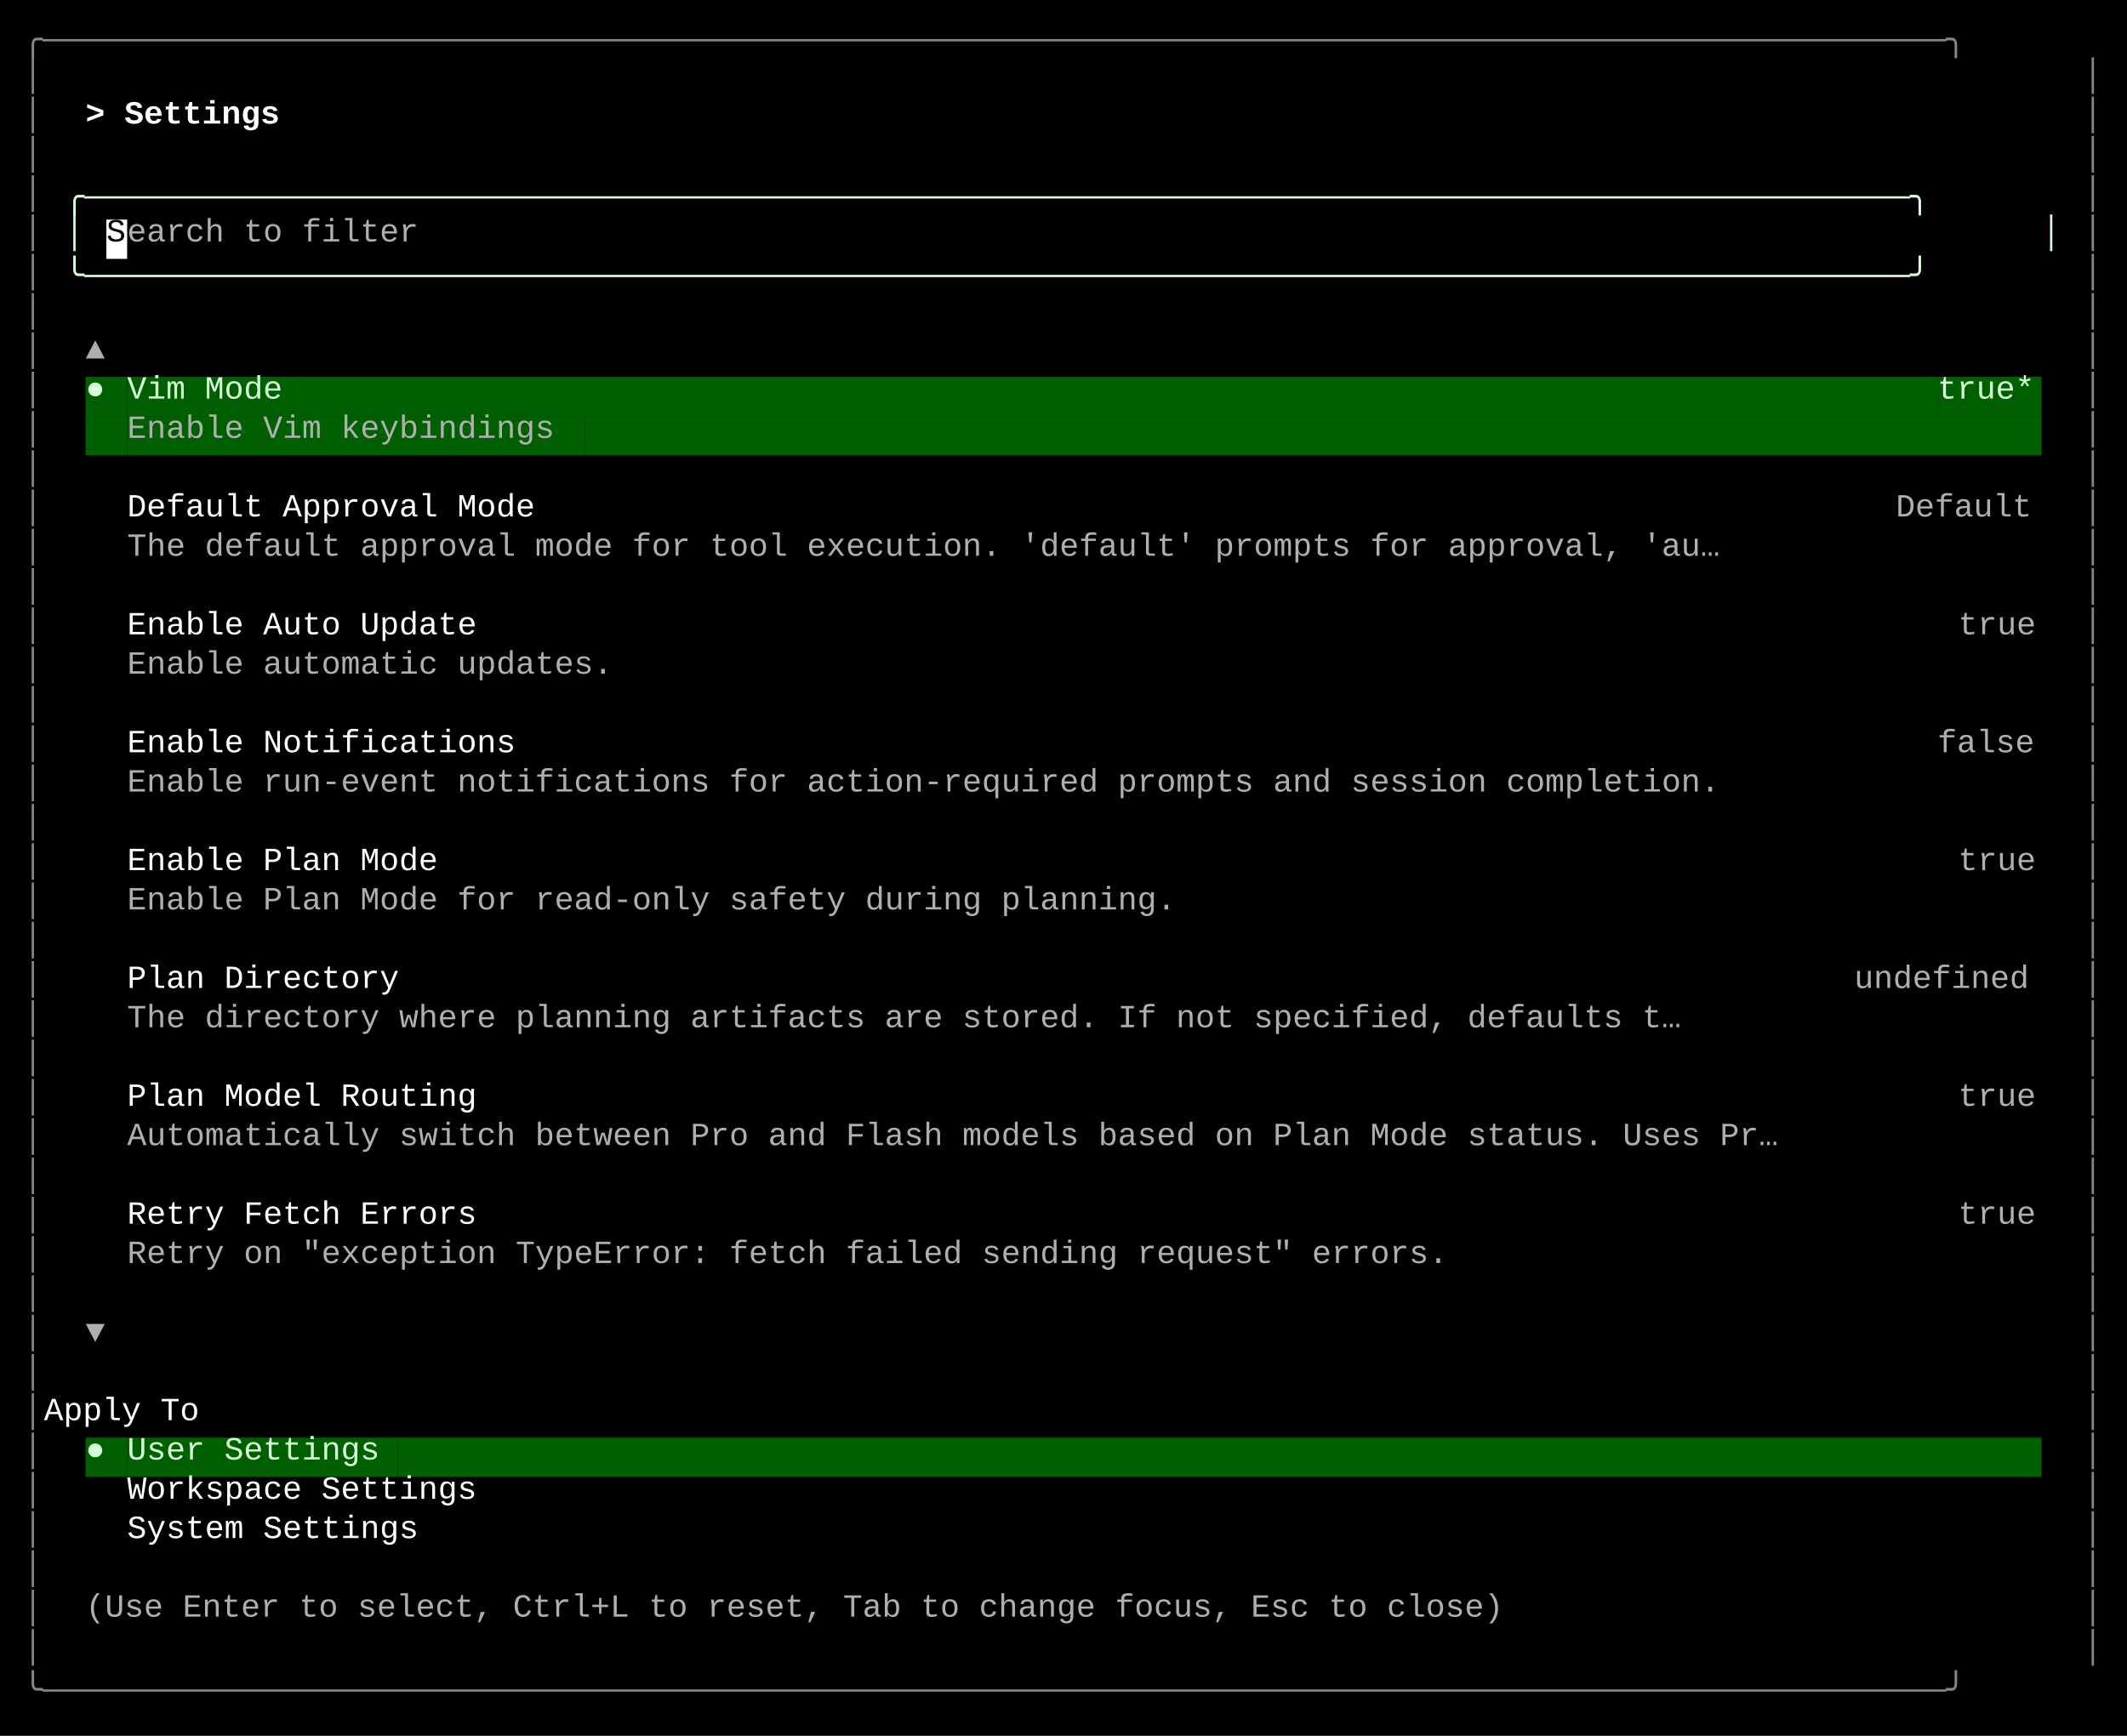
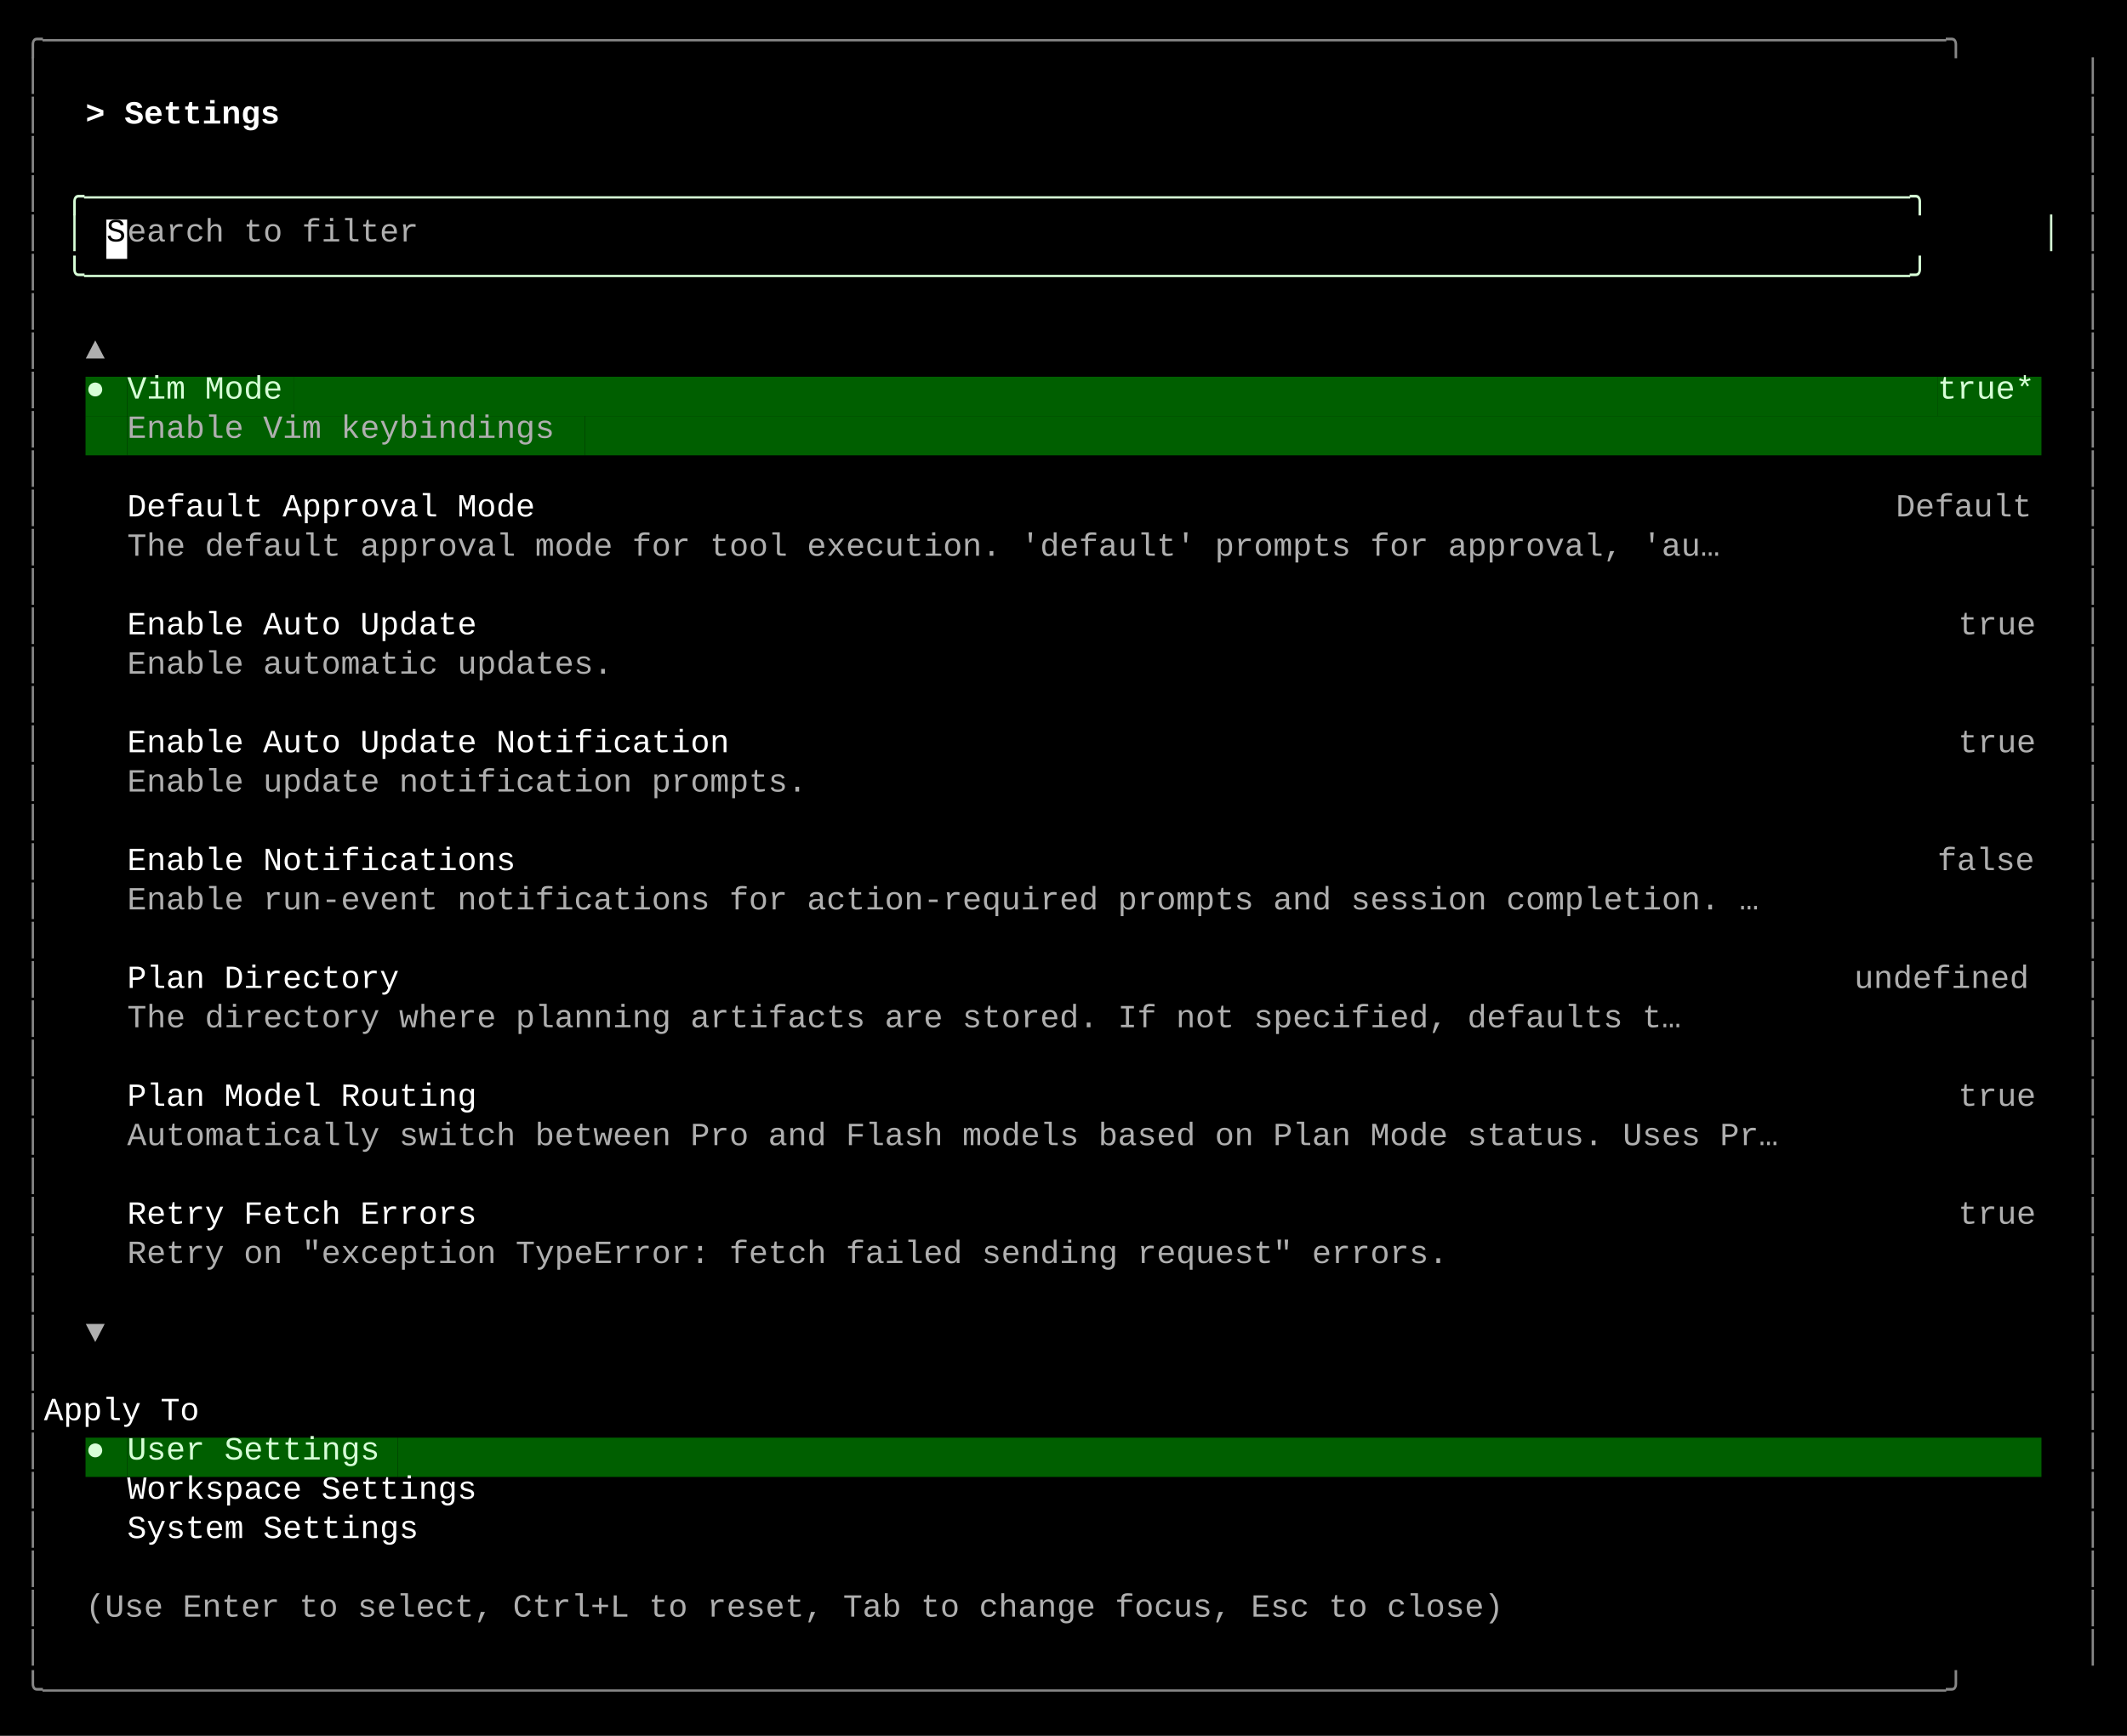
<svg xmlns="http://www.w3.org/2000/svg" width="920" height="751" viewBox="0 0 920 751">
  <style>
    text { font-family: Consolas, "Courier New", monospace; font-size: 14px; dominant-baseline: text-before-edge; white-space: pre; }
  </style>
  <rect width="920" height="751" fill="#000000" />
  <g transform="translate(10, 10)">
    <text x="0" y="2" fill="#878787" textLength="900" lengthAdjust="spacingAndGlyphs">╭──────────────────────────────────────────────────────────────────────────────────────────────────╮</text>
    <text x="0" y="19" fill="#878787" textLength="9" lengthAdjust="spacingAndGlyphs">│</text>
    <text x="891" y="19" fill="#878787" textLength="9" lengthAdjust="spacingAndGlyphs">│</text>
    <text x="0" y="36" fill="#878787" textLength="9" lengthAdjust="spacingAndGlyphs">│</text>
    <text x="27" y="36" fill="#ffffff" textLength="99" lengthAdjust="spacingAndGlyphs" font-weight="bold">&gt; Settings </text>
    <text x="891" y="36" fill="#878787" textLength="9" lengthAdjust="spacingAndGlyphs">│</text>
    <text x="0" y="53" fill="#878787" textLength="9" lengthAdjust="spacingAndGlyphs">│</text>
    <text x="891" y="53" fill="#878787" textLength="9" lengthAdjust="spacingAndGlyphs">│</text>
    <text x="0" y="70" fill="#878787" textLength="9" lengthAdjust="spacingAndGlyphs">│</text>
    <text x="18" y="70" fill="#d7ffd7" textLength="864" lengthAdjust="spacingAndGlyphs">╭──────────────────────────────────────────────────────────────────────────────────────────────╮</text>
    <text x="891" y="70" fill="#878787" textLength="9" lengthAdjust="spacingAndGlyphs">│</text>
    <text x="0" y="87" fill="#878787" textLength="9" lengthAdjust="spacingAndGlyphs">│</text>
    <text x="18" y="87" fill="#d7ffd7" textLength="9" lengthAdjust="spacingAndGlyphs">│</text>
    <rect x="36" y="85" width="9" height="17" fill="#ffffff" />
    <text x="36" y="87" fill="#000000" textLength="9" lengthAdjust="spacingAndGlyphs">S</text>
    <text x="45" y="87" fill="#afafaf" textLength="135" lengthAdjust="spacingAndGlyphs">earch to filter</text>
    <text x="873" y="87" fill="#d7ffd7" textLength="9" lengthAdjust="spacingAndGlyphs">│</text>
    <text x="891" y="87" fill="#878787" textLength="9" lengthAdjust="spacingAndGlyphs">│</text>
    <text x="0" y="104" fill="#878787" textLength="9" lengthAdjust="spacingAndGlyphs">│</text>
    <text x="18" y="104" fill="#d7ffd7" textLength="864" lengthAdjust="spacingAndGlyphs">╰──────────────────────────────────────────────────────────────────────────────────────────────╯</text>
    <text x="891" y="104" fill="#878787" textLength="9" lengthAdjust="spacingAndGlyphs">│</text>
    <text x="0" y="121" fill="#878787" textLength="9" lengthAdjust="spacingAndGlyphs">│</text>
    <text x="891" y="121" fill="#878787" textLength="9" lengthAdjust="spacingAndGlyphs">│</text>
    <text x="0" y="138" fill="#878787" textLength="9" lengthAdjust="spacingAndGlyphs">│</text>
    <text x="27" y="138" fill="#afafaf" textLength="9" lengthAdjust="spacingAndGlyphs">▲</text>
    <text x="891" y="138" fill="#878787" textLength="9" lengthAdjust="spacingAndGlyphs">│</text>
    <text x="0" y="155" fill="#878787" textLength="9" lengthAdjust="spacingAndGlyphs">│</text>
    <rect x="27" y="153" width="9" height="17" fill="#005f00" />
    <text x="27" y="155" fill="#d7ffd7" textLength="9" lengthAdjust="spacingAndGlyphs">●</text>
    <rect x="36" y="153" width="9" height="17" fill="#005f00" />
    <rect x="45" y="153" width="72" height="17" fill="#005f00" />
    <text x="45" y="155" fill="#d7ffd7" textLength="72" lengthAdjust="spacingAndGlyphs">Vim Mode</text>
    <rect x="117" y="153" width="711" height="17" fill="#005f00" />
    <rect x="828" y="153" width="45" height="17" fill="#005f00" />
    <text x="828" y="155" fill="#d7ffd7" textLength="45" lengthAdjust="spacingAndGlyphs">true*</text>
    <text x="891" y="155" fill="#878787" textLength="9" lengthAdjust="spacingAndGlyphs">│</text>
    <text x="0" y="172" fill="#878787" textLength="9" lengthAdjust="spacingAndGlyphs">│</text>
    <rect x="27" y="170" width="18" height="17" fill="#005f00" />
    <rect x="45" y="170" width="198" height="17" fill="#005f00" />
    <text x="45" y="172" fill="#afafaf" textLength="198" lengthAdjust="spacingAndGlyphs">Enable Vim keybindings</text>
    <rect x="243" y="170" width="630" height="17" fill="#005f00" />
    <text x="891" y="172" fill="#878787" textLength="9" lengthAdjust="spacingAndGlyphs">│</text>
    <text x="0" y="189" fill="#878787" textLength="9" lengthAdjust="spacingAndGlyphs">│</text>
    <text x="891" y="189" fill="#878787" textLength="9" lengthAdjust="spacingAndGlyphs">│</text>
    <text x="0" y="206" fill="#878787" textLength="9" lengthAdjust="spacingAndGlyphs">│</text>
    <text x="45" y="206" fill="#ffffff" textLength="189" lengthAdjust="spacingAndGlyphs">Default Approval Mode</text>
    <text x="810" y="206" fill="#afafaf" textLength="63" lengthAdjust="spacingAndGlyphs">Default</text>
    <text x="891" y="206" fill="#878787" textLength="9" lengthAdjust="spacingAndGlyphs">│</text>
    <text x="0" y="223" fill="#878787" textLength="9" lengthAdjust="spacingAndGlyphs">│</text>
    <text x="45" y="223" fill="#afafaf" textLength="738" lengthAdjust="spacingAndGlyphs">The default approval mode for tool execution. 'default' prompts for approval, 'au…</text>
    <text x="891" y="223" fill="#878787" textLength="9" lengthAdjust="spacingAndGlyphs">│</text>
    <text x="0" y="240" fill="#878787" textLength="9" lengthAdjust="spacingAndGlyphs">│</text>
    <text x="891" y="240" fill="#878787" textLength="9" lengthAdjust="spacingAndGlyphs">│</text>
    <text x="0" y="257" fill="#878787" textLength="9" lengthAdjust="spacingAndGlyphs">│</text>
    <text x="45" y="257" fill="#ffffff" textLength="162" lengthAdjust="spacingAndGlyphs">Enable Auto Update</text>
    <text x="837" y="257" fill="#afafaf" textLength="36" lengthAdjust="spacingAndGlyphs">true</text>
    <text x="891" y="257" fill="#878787" textLength="9" lengthAdjust="spacingAndGlyphs">│</text>
    <text x="0" y="274" fill="#878787" textLength="9" lengthAdjust="spacingAndGlyphs">│</text>
    <text x="45" y="274" fill="#afafaf" textLength="225" lengthAdjust="spacingAndGlyphs">Enable automatic updates.</text>
    <text x="891" y="274" fill="#878787" textLength="9" lengthAdjust="spacingAndGlyphs">│</text>
    <text x="0" y="291" fill="#878787" textLength="9" lengthAdjust="spacingAndGlyphs">│</text>
    <text x="891" y="291" fill="#878787" textLength="9" lengthAdjust="spacingAndGlyphs">│</text>
    <text x="0" y="308" fill="#878787" textLength="9" lengthAdjust="spacingAndGlyphs">│</text>
-     <text x="45" y="308" fill="#ffffff" textLength="180" lengthAdjust="spacingAndGlyphs">Enable Notifications</text>
-     <text x="828" y="308" fill="#afafaf" textLength="45" lengthAdjust="spacingAndGlyphs">false</text>
+     <text x="45" y="308" fill="#ffffff" textLength="279" lengthAdjust="spacingAndGlyphs">Enable Auto Update Notification</text>
+     <text x="837" y="308" fill="#afafaf" textLength="36" lengthAdjust="spacingAndGlyphs">true</text>
    <text x="891" y="308" fill="#878787" textLength="9" lengthAdjust="spacingAndGlyphs">│</text>
    <text x="0" y="325" fill="#878787" textLength="9" lengthAdjust="spacingAndGlyphs">│</text>
-     <text x="45" y="325" fill="#afafaf" textLength="738" lengthAdjust="spacingAndGlyphs">Enable run-event notifications for action-required prompts and session completion.</text>
+     <text x="45" y="325" fill="#afafaf" textLength="315" lengthAdjust="spacingAndGlyphs">Enable update notification prompts.</text>
    <text x="891" y="325" fill="#878787" textLength="9" lengthAdjust="spacingAndGlyphs">│</text>
    <text x="0" y="342" fill="#878787" textLength="9" lengthAdjust="spacingAndGlyphs">│</text>
    <text x="891" y="342" fill="#878787" textLength="9" lengthAdjust="spacingAndGlyphs">│</text>
    <text x="0" y="359" fill="#878787" textLength="9" lengthAdjust="spacingAndGlyphs">│</text>
-     <text x="45" y="359" fill="#ffffff" textLength="144" lengthAdjust="spacingAndGlyphs">Enable Plan Mode</text>
-     <text x="837" y="359" fill="#afafaf" textLength="36" lengthAdjust="spacingAndGlyphs">true</text>
+     <text x="45" y="359" fill="#ffffff" textLength="180" lengthAdjust="spacingAndGlyphs">Enable Notifications</text>
+     <text x="828" y="359" fill="#afafaf" textLength="45" lengthAdjust="spacingAndGlyphs">false</text>
    <text x="891" y="359" fill="#878787" textLength="9" lengthAdjust="spacingAndGlyphs">│</text>
    <text x="0" y="376" fill="#878787" textLength="9" lengthAdjust="spacingAndGlyphs">│</text>
-     <text x="45" y="376" fill="#afafaf" textLength="486" lengthAdjust="spacingAndGlyphs">Enable Plan Mode for read-only safety during planning.</text>
+     <text x="45" y="376" fill="#afafaf" textLength="756" lengthAdjust="spacingAndGlyphs">Enable run-event notifications for action-required prompts and session completion. …</text>
    <text x="891" y="376" fill="#878787" textLength="9" lengthAdjust="spacingAndGlyphs">│</text>
    <text x="0" y="393" fill="#878787" textLength="9" lengthAdjust="spacingAndGlyphs">│</text>
    <text x="891" y="393" fill="#878787" textLength="9" lengthAdjust="spacingAndGlyphs">│</text>
    <text x="0" y="410" fill="#878787" textLength="9" lengthAdjust="spacingAndGlyphs">│</text>
    <text x="45" y="410" fill="#ffffff" textLength="126" lengthAdjust="spacingAndGlyphs">Plan Directory</text>
    <text x="792" y="410" fill="#afafaf" textLength="81" lengthAdjust="spacingAndGlyphs">undefined</text>
    <text x="891" y="410" fill="#878787" textLength="9" lengthAdjust="spacingAndGlyphs">│</text>
    <text x="0" y="427" fill="#878787" textLength="9" lengthAdjust="spacingAndGlyphs">│</text>
    <text x="45" y="427" fill="#afafaf" textLength="720" lengthAdjust="spacingAndGlyphs">The directory where planning artifacts are stored. If not specified, defaults t…</text>
    <text x="891" y="427" fill="#878787" textLength="9" lengthAdjust="spacingAndGlyphs">│</text>
    <text x="0" y="444" fill="#878787" textLength="9" lengthAdjust="spacingAndGlyphs">│</text>
    <text x="891" y="444" fill="#878787" textLength="9" lengthAdjust="spacingAndGlyphs">│</text>
    <text x="0" y="461" fill="#878787" textLength="9" lengthAdjust="spacingAndGlyphs">│</text>
    <text x="45" y="461" fill="#ffffff" textLength="162" lengthAdjust="spacingAndGlyphs">Plan Model Routing</text>
    <text x="837" y="461" fill="#afafaf" textLength="36" lengthAdjust="spacingAndGlyphs">true</text>
    <text x="891" y="461" fill="#878787" textLength="9" lengthAdjust="spacingAndGlyphs">│</text>
    <text x="0" y="478" fill="#878787" textLength="9" lengthAdjust="spacingAndGlyphs">│</text>
    <text x="45" y="478" fill="#afafaf" textLength="765" lengthAdjust="spacingAndGlyphs">Automatically switch between Pro and Flash models based on Plan Mode status. Uses Pr…</text>
    <text x="891" y="478" fill="#878787" textLength="9" lengthAdjust="spacingAndGlyphs">│</text>
    <text x="0" y="495" fill="#878787" textLength="9" lengthAdjust="spacingAndGlyphs">│</text>
    <text x="891" y="495" fill="#878787" textLength="9" lengthAdjust="spacingAndGlyphs">│</text>
    <text x="0" y="512" fill="#878787" textLength="9" lengthAdjust="spacingAndGlyphs">│</text>
    <text x="45" y="512" fill="#ffffff" textLength="162" lengthAdjust="spacingAndGlyphs">Retry Fetch Errors</text>
    <text x="837" y="512" fill="#afafaf" textLength="36" lengthAdjust="spacingAndGlyphs">true</text>
    <text x="891" y="512" fill="#878787" textLength="9" lengthAdjust="spacingAndGlyphs">│</text>
    <text x="0" y="529" fill="#878787" textLength="9" lengthAdjust="spacingAndGlyphs">│</text>
    <text x="45" y="529" fill="#afafaf" textLength="612" lengthAdjust="spacingAndGlyphs">Retry on "exception TypeError: fetch failed sending request" errors.</text>
    <text x="891" y="529" fill="#878787" textLength="9" lengthAdjust="spacingAndGlyphs">│</text>
    <text x="0" y="546" fill="#878787" textLength="9" lengthAdjust="spacingAndGlyphs">│</text>
    <text x="891" y="546" fill="#878787" textLength="9" lengthAdjust="spacingAndGlyphs">│</text>
    <text x="0" y="563" fill="#878787" textLength="9" lengthAdjust="spacingAndGlyphs">│</text>
    <text x="27" y="563" fill="#afafaf" textLength="9" lengthAdjust="spacingAndGlyphs">▼</text>
    <text x="891" y="563" fill="#878787" textLength="9" lengthAdjust="spacingAndGlyphs">│</text>
    <text x="0" y="580" fill="#878787" textLength="9" lengthAdjust="spacingAndGlyphs">│</text>
    <text x="891" y="580" fill="#878787" textLength="9" lengthAdjust="spacingAndGlyphs">│</text>
    <text x="0" y="597" fill="#878787" textLength="9" lengthAdjust="spacingAndGlyphs">│</text>
    <text x="9" y="597" fill="#ffffff" textLength="882" lengthAdjust="spacingAndGlyphs">    Apply To                                                                                      </text>
    <text x="891" y="597" fill="#878787" textLength="9" lengthAdjust="spacingAndGlyphs">│</text>
    <text x="0" y="614" fill="#878787" textLength="9" lengthAdjust="spacingAndGlyphs">│</text>
    <rect x="27" y="612" width="9" height="17" fill="#005f00" />
    <text x="27" y="614" fill="#d7ffd7" textLength="9" lengthAdjust="spacingAndGlyphs">●</text>
    <rect x="36" y="612" width="9" height="17" fill="#005f00" />
    <rect x="45" y="612" width="117" height="17" fill="#005f00" />
    <text x="45" y="614" fill="#d7ffd7" textLength="117" lengthAdjust="spacingAndGlyphs">User Settings</text>
    <rect x="162" y="612" width="711" height="17" fill="#005f00" />
    <text x="891" y="614" fill="#878787" textLength="9" lengthAdjust="spacingAndGlyphs">│</text>
    <text x="0" y="631" fill="#878787" textLength="9" lengthAdjust="spacingAndGlyphs">│</text>
    <text x="45" y="631" fill="#ffffff" textLength="162" lengthAdjust="spacingAndGlyphs">Workspace Settings</text>
    <text x="891" y="631" fill="#878787" textLength="9" lengthAdjust="spacingAndGlyphs">│</text>
    <text x="0" y="648" fill="#878787" textLength="9" lengthAdjust="spacingAndGlyphs">│</text>
    <text x="45" y="648" fill="#ffffff" textLength="135" lengthAdjust="spacingAndGlyphs">System Settings</text>
    <text x="891" y="648" fill="#878787" textLength="9" lengthAdjust="spacingAndGlyphs">│</text>
    <text x="0" y="665" fill="#878787" textLength="9" lengthAdjust="spacingAndGlyphs">│</text>
    <text x="891" y="665" fill="#878787" textLength="9" lengthAdjust="spacingAndGlyphs">│</text>
    <text x="0" y="682" fill="#878787" textLength="9" lengthAdjust="spacingAndGlyphs">│</text>
    <text x="27" y="682" fill="#afafaf" textLength="657" lengthAdjust="spacingAndGlyphs">(Use Enter to select, Ctrl+L to reset, Tab to change focus, Esc to close)</text>
    <text x="891" y="682" fill="#878787" textLength="9" lengthAdjust="spacingAndGlyphs">│</text>
    <text x="0" y="699" fill="#878787" textLength="9" lengthAdjust="spacingAndGlyphs">│</text>
    <text x="891" y="699" fill="#878787" textLength="9" lengthAdjust="spacingAndGlyphs">│</text>
    <text x="0" y="716" fill="#878787" textLength="900" lengthAdjust="spacingAndGlyphs">╰──────────────────────────────────────────────────────────────────────────────────────────────────╯</text>
  </g>
</svg>
